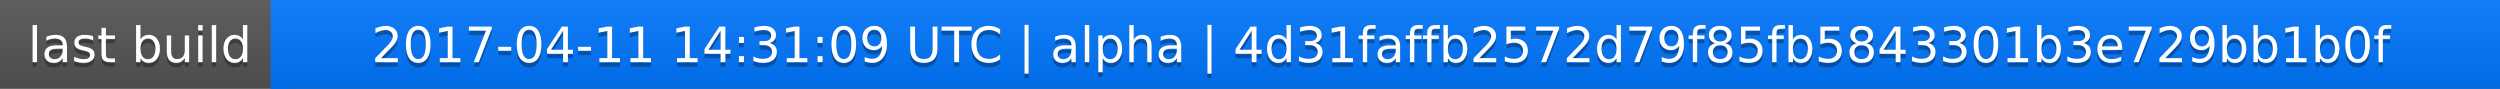
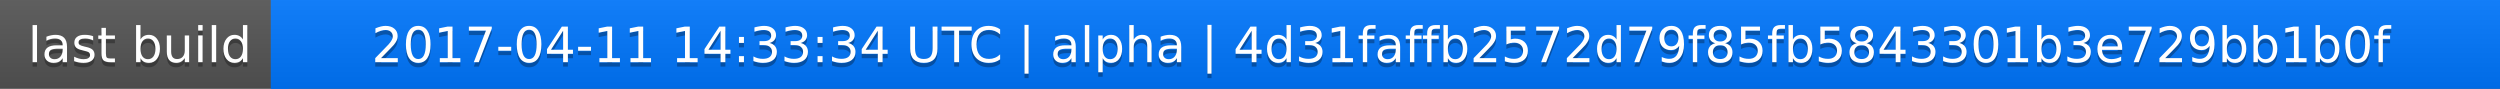
<svg xmlns="http://www.w3.org/2000/svg" width="563" height="20">
  <linearGradient id="a" x2="0" y2="100%">
    <stop offset="0" stop-color="#bbb" stop-opacity=".1" />
    <stop offset="1" stop-opacity=".1" />
  </linearGradient>
  <rect rx="0" width="563" height="20" fill="#555" />
  <rect rx="0" x="61" width="502" height="20" fill="#07f" />
  <path fill="#07f" d="M61 0h4v20h-4z" />
  <rect rx="0" width="563" height="20" fill="url(#a)" />
  <g fill="#fff" text-anchor="middle" font-family="DejaVu Sans,Verdana,Geneva,sans-serif" font-size="11">
    <text x="31.5" y="15" fill="#010101" fill-opacity=".3">last build</text>
    <text x="31.5" y="14">last build</text>
-     <text x="311" y="15" fill="#010101" fill-opacity=".3">2017-04-11 14:31:09 UTC | alpha | 4d31faffb2572d79f85fb5843301b3e729bb1b0f</text>
-     <text x="311" y="14">2017-04-11 14:31:09 UTC | alpha | 4d31faffb2572d79f85fb5843301b3e729bb1b0f</text>
+     <text x="311" y="15" fill="#010101" fill-opacity=".3">2017-04-11 14:33:34 UTC | alpha | 4d31faffb2572d79f85fb5843301b3e729bb1b0f</text>
+     <text x="311" y="14">2017-04-11 14:33:34 UTC | alpha | 4d31faffb2572d79f85fb5843301b3e729bb1b0f</text>
  </g>
</svg>
